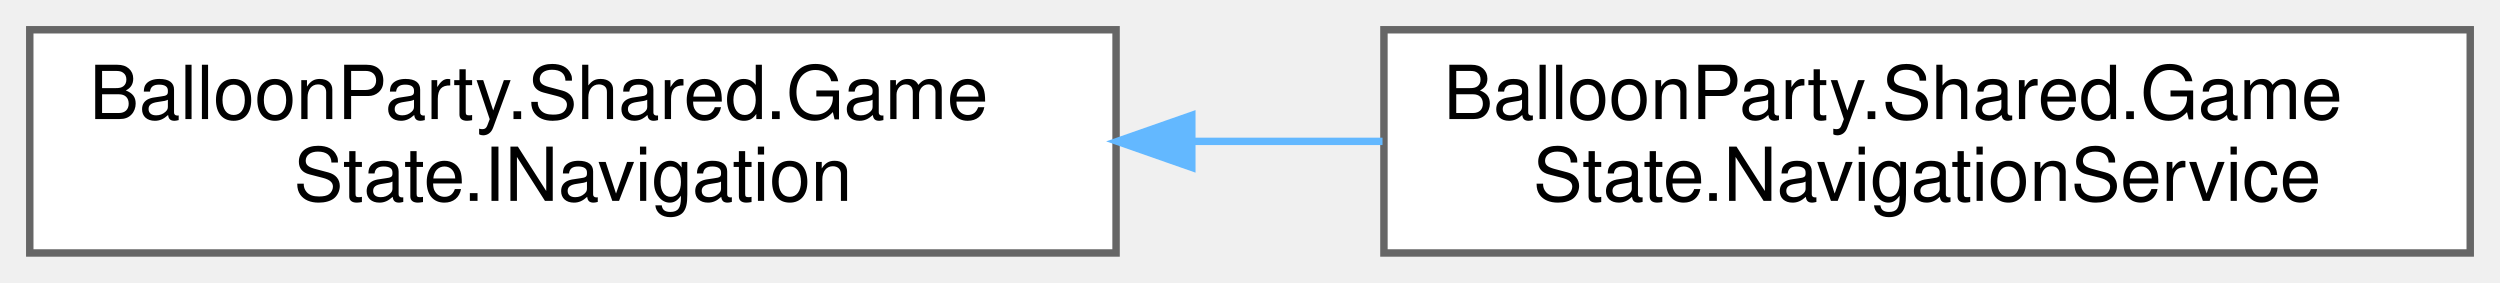
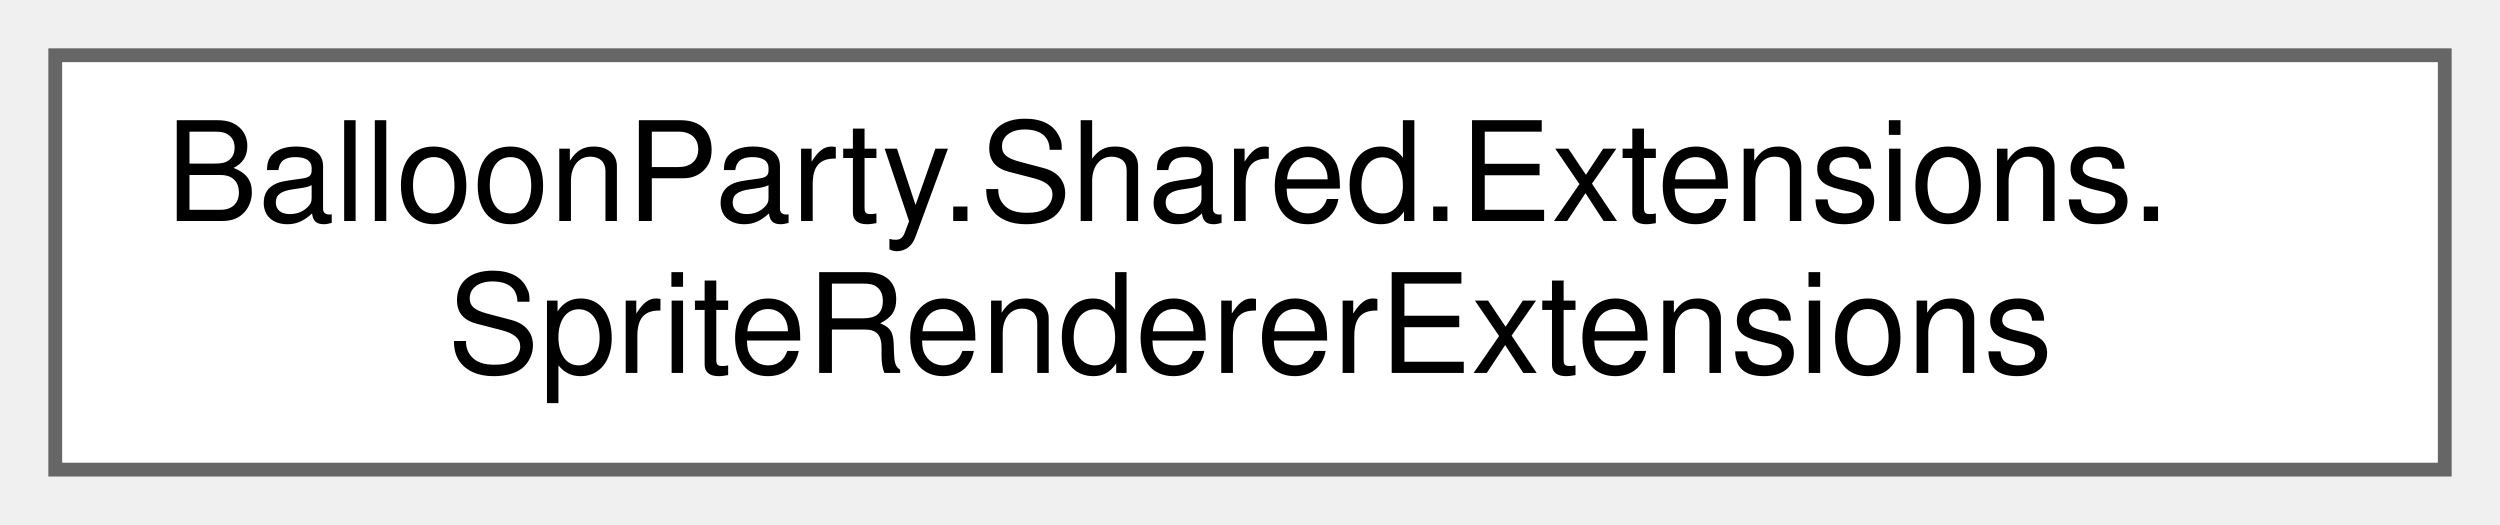
- <svg xmlns="http://www.w3.org/2000/svg" xmlns:xlink="http://www.w3.org/1999/xlink" width="336pt" height="38pt" viewBox="0.00 0.00 336.00 38.00">
+ <svg xmlns="http://www.w3.org/2000/svg" xmlns:xlink="http://www.w3.org/1999/xlink" width="181pt" height="38pt" viewBox="0.00 0.00 181.00 38.00">
  <g id="graph0" class="graph" transform="scale(1 1) rotate(0) translate(4 34)">
    <g id="Node000000" class="node">
      <g id="a_Node000000">
-         <a xlink:href="interfaceBalloonParty_1_1Shared_1_1GameState_1_1INavigation.html" target="_top" xlink:title="Injectable seam over the static Navigation, testable without global state.">
-           <polygon fill="white" stroke="#666666" points="146,-30 0,-30 0,0 146,0 146,-30" />
-           <text text-anchor="start" x="8" y="-18" font-family="Helvetica,sans-Serif" font-size="10.00">BalloonParty.Shared.Game</text>
-           <text text-anchor="middle" x="73" y="-7" font-family="Helvetica,sans-Serif" font-size="10.00">State.INavigation</text>
-         </a>
-       </g>
-     </g>
-     <g id="Node000001" class="node">
-       <g id="a_Node000001">
-         <a xlink:href="classBalloonParty_1_1Shared_1_1GameState_1_1NavigationService.html" target="_top" xlink:title=" ">
-           <polygon fill="white" stroke="#666666" points="328,-30 182,-30 182,0 328,0 328,-30" />
-           <text text-anchor="start" x="190" y="-18" font-family="Helvetica,sans-Serif" font-size="10.00">BalloonParty.Shared.Game</text>
-           <text text-anchor="middle" x="255" y="-7" font-family="Helvetica,sans-Serif" font-size="10.00">State.NavigationService</text>
-         </a>
-       </g>
-     </g>
-     <g id="edge524_Node000000_Node000001" class="edge">
-       <g id="a_edge524_Node000000_Node000001">
-         <a xlink:title=" ">
-           <path fill="none" stroke="#63b8ff" d="M156.44,-15C164.91,-15 173.46,-15 181.81,-15" />
-           <polygon fill="#63b8ff" stroke="#63b8ff" points="156.18,-11.5 146.18,-15 156.18,-18.5 156.18,-11.5" />
+         <a xlink:href="classBalloonParty_1_1Shared_1_1Extensions_1_1SpriteRendererExtensions.html" target="_top" xlink:title=" ">
+           <polygon fill="white" stroke="#666666" points="173,-30 0,-30 0,0 173,0 173,-30" />
+           <text text-anchor="start" x="8" y="-18" font-family="Helvetica,sans-Serif" font-size="10.00">BalloonParty.Shared.Extensions.</text>
+           <text text-anchor="middle" x="86.5" y="-7" font-family="Helvetica,sans-Serif" font-size="10.00">SpriteRendererExtensions</text>
        </a>
      </g>
    </g>
  </g>
</svg>
